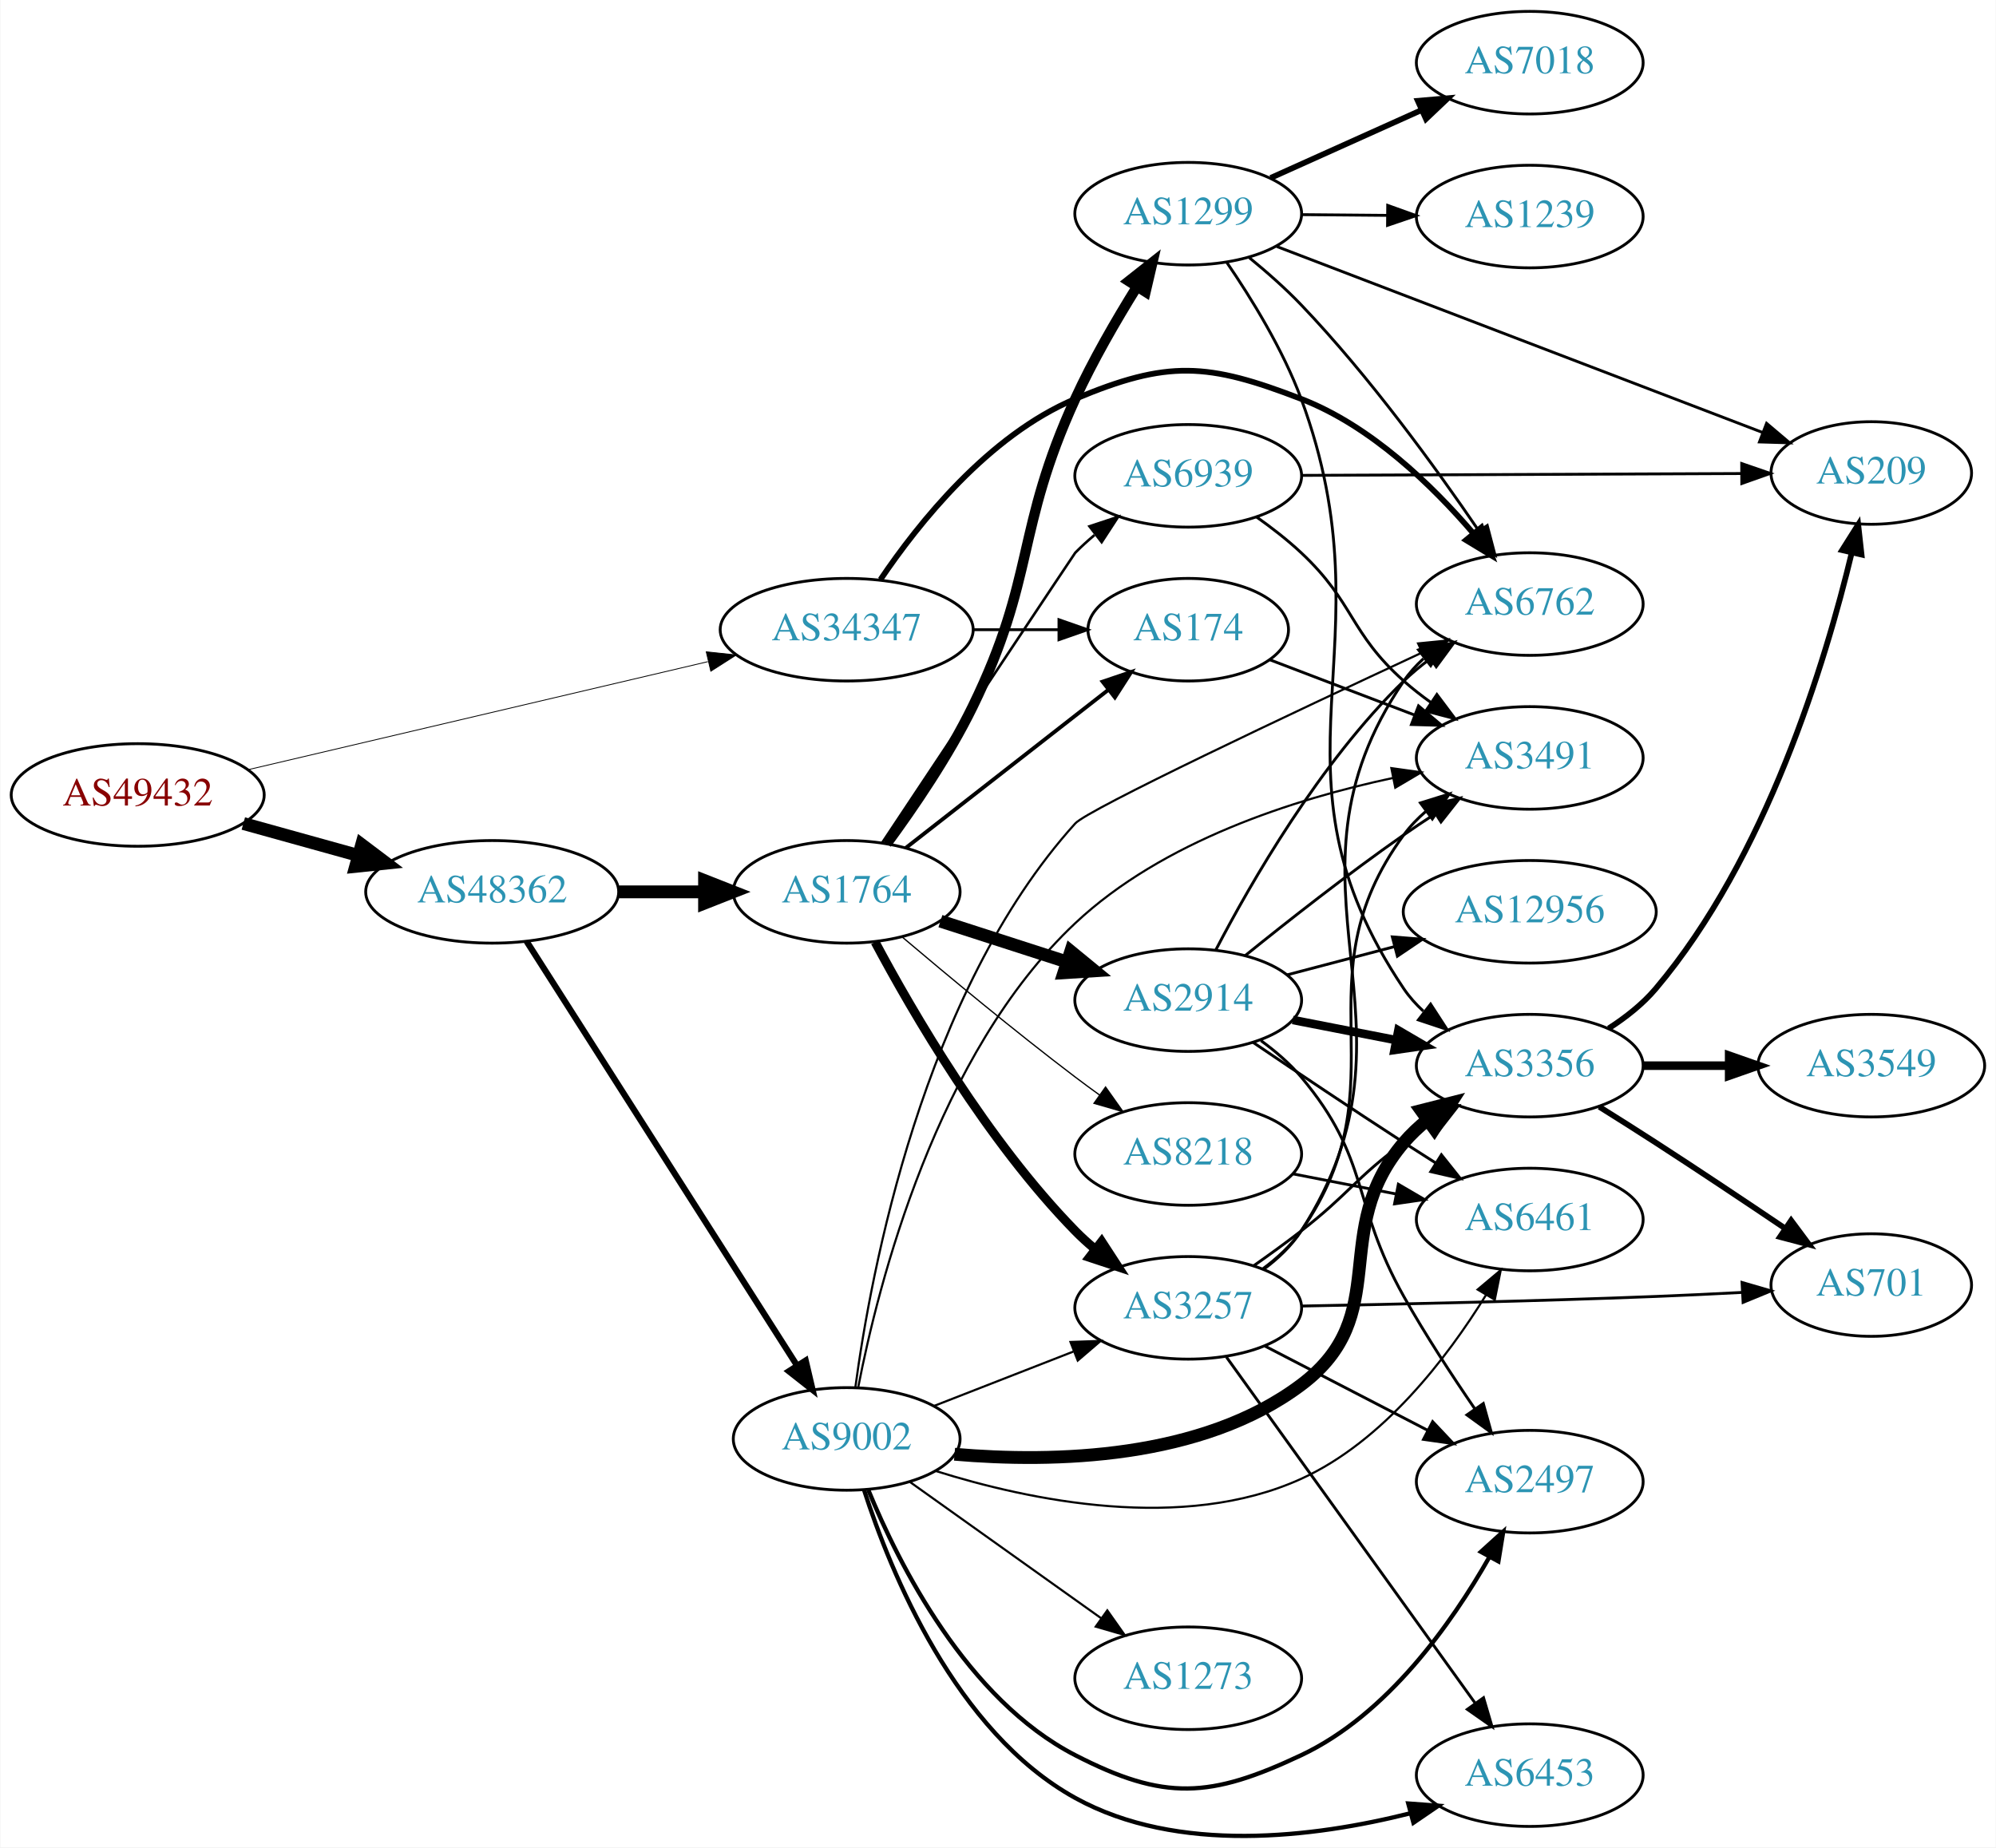
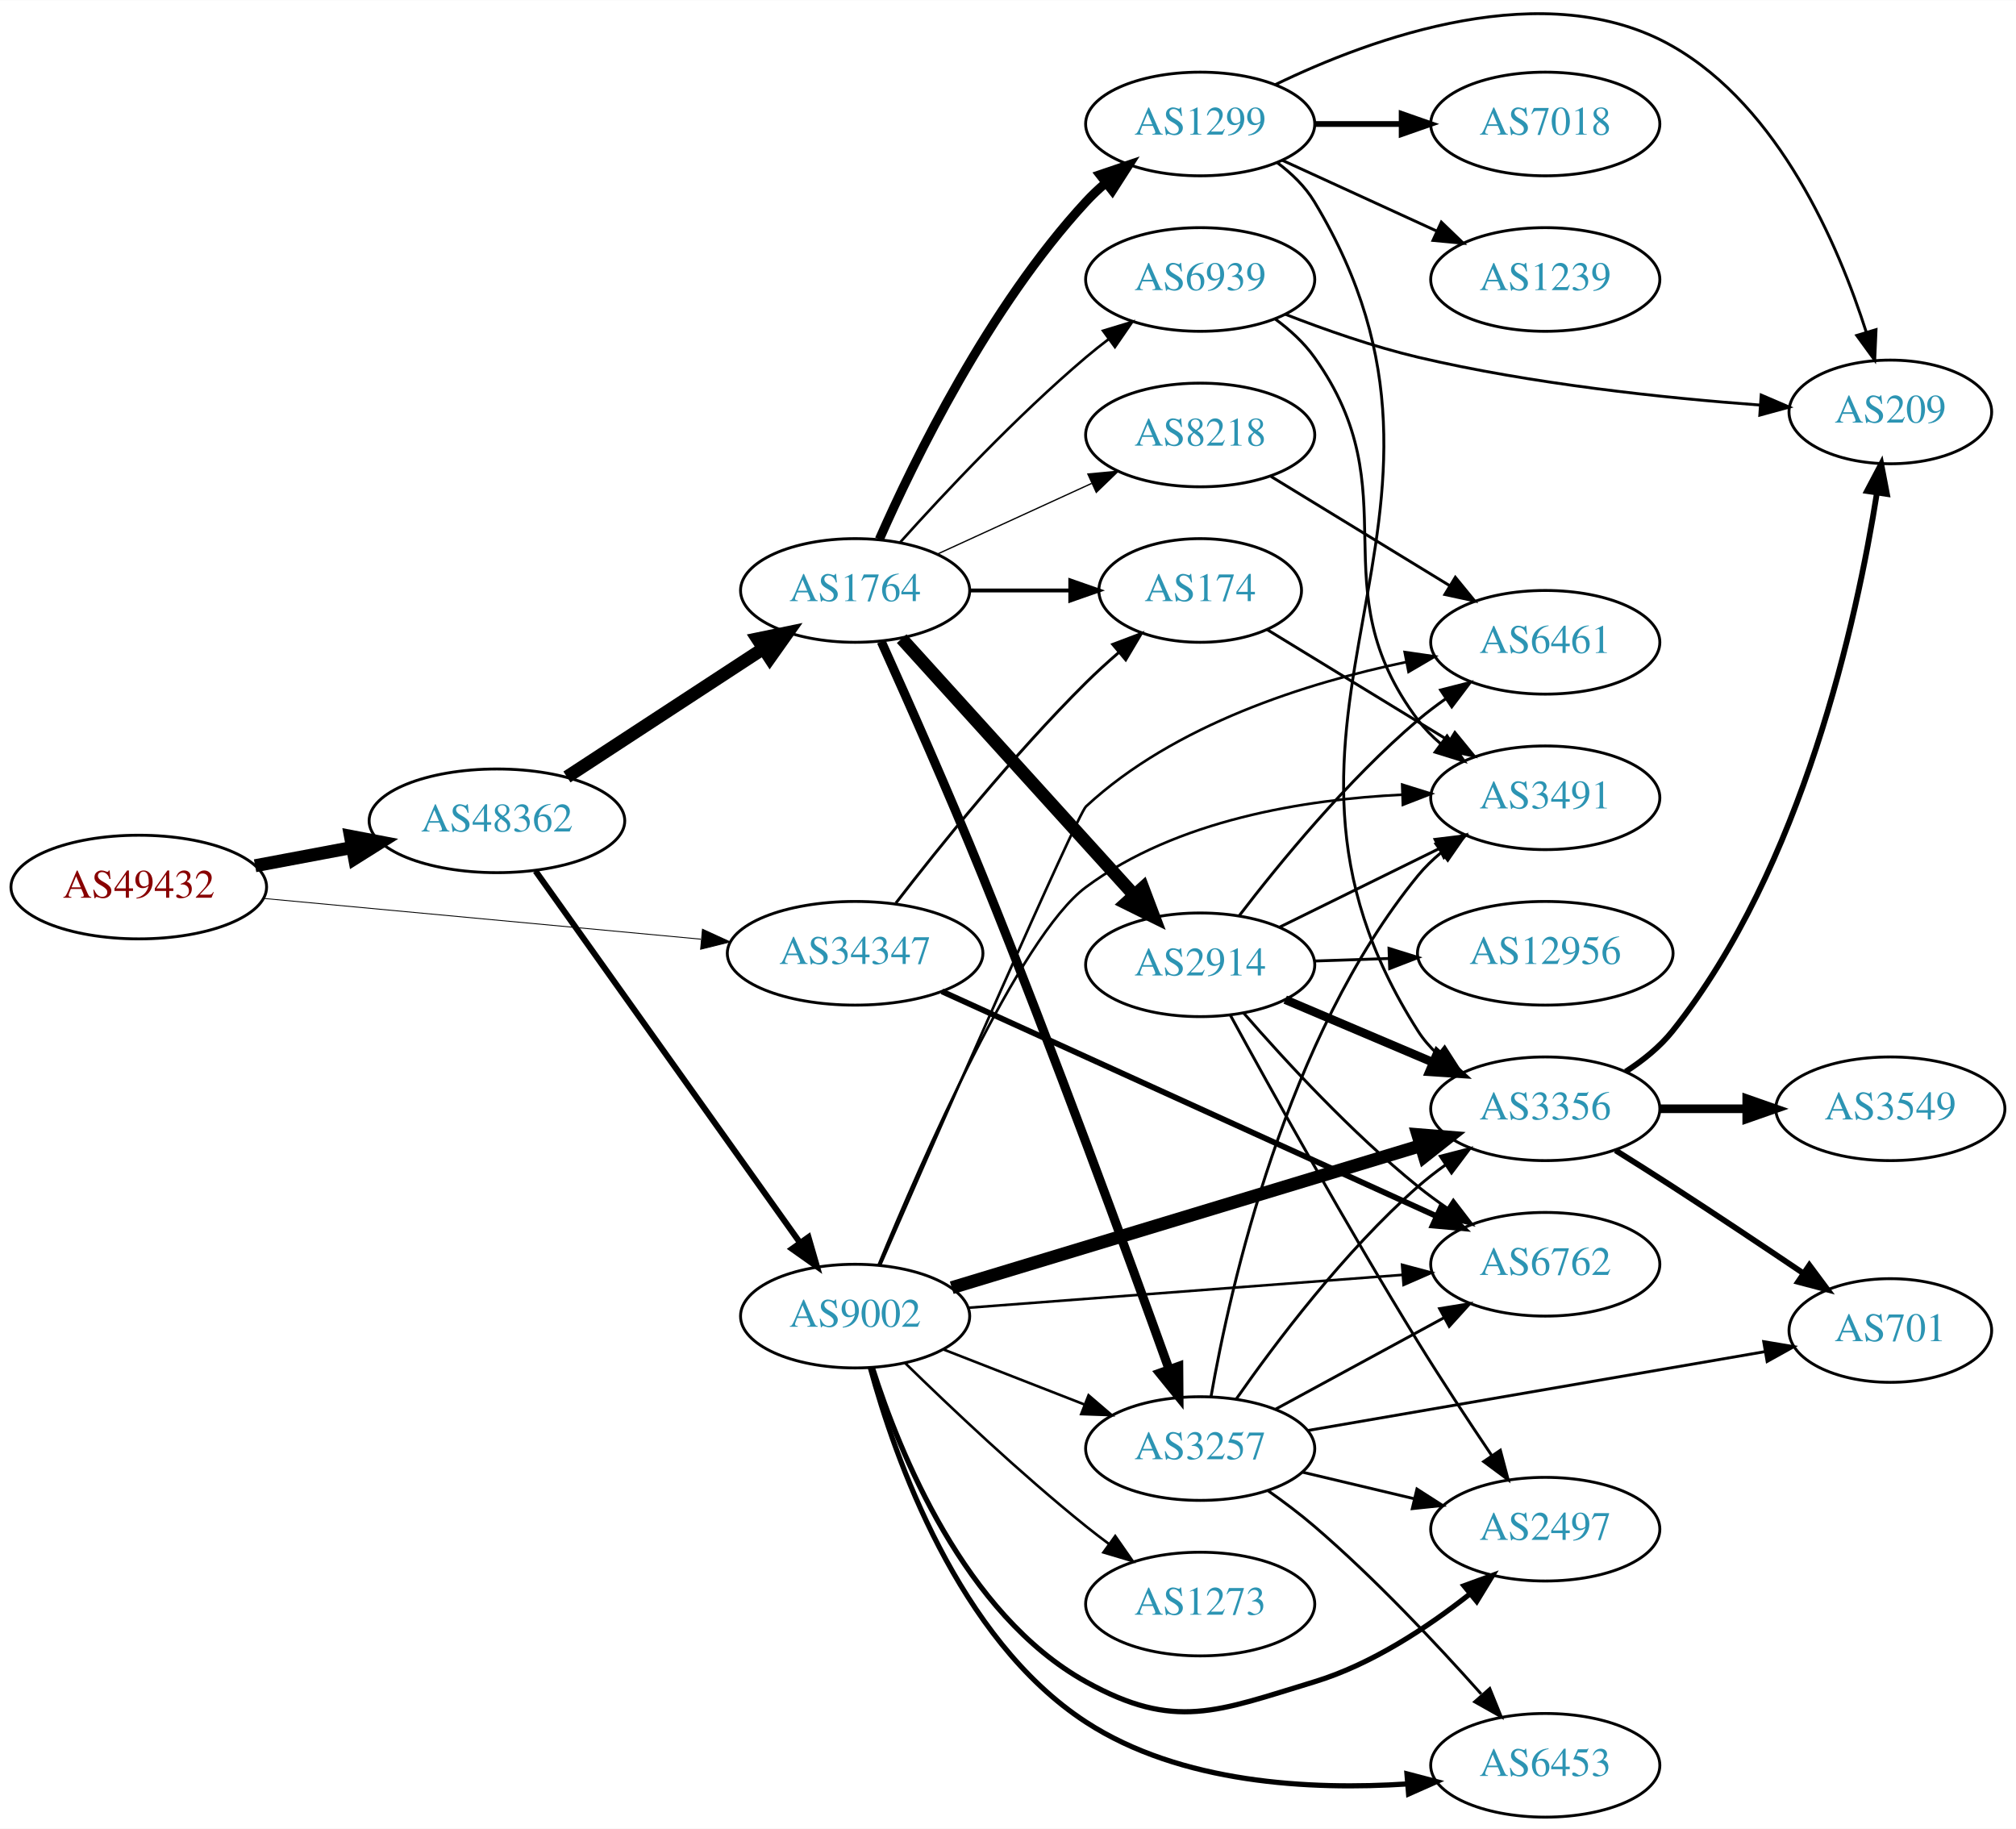
- <svg xmlns="http://www.w3.org/2000/svg" xmlns:xlink="http://www.w3.org/1999/xlink" width="700pt" height="648pt" viewBox="0.00 0.00 700.15 648.37">
-   <g id="graph0" class="graph" transform="scale(1 1) rotate(0) translate(4 644.367)">
-     <polygon fill="white" stroke="none" points="-4,4 -4,-644.367 696.155,-644.367 696.155,4 -4,4" />
+ <svg xmlns="http://www.w3.org/2000/svg" xmlns:xlink="http://www.w3.org/1999/xlink" width="700pt" height="635pt" viewBox="0.00 0.00 700.15 634.97">
+   <g id="graph0" class="graph" transform="scale(1 1) rotate(0) translate(4 630.974)">
+     <polygon fill="white" stroke="none" points="-4,4 -4,-630.974 696.155,-630.974 696.155,4 -4,4" />
    <g id="node1" class="node">
      <g id="a_node1">
        <a xlink:href="/asn/49432" xlink:title="AS49432 ~ schallert.com e.U. [AT]">
-           <ellipse fill="#ffffff" stroke="black" cx="44.196" cy="-365.367" rx="44.393" ry="18" />
-           <text text-anchor="middle" x="44.196" y="-361.667" font-family="Times,serif" font-size="14.00" fill="#880000">AS49432</text>
+           <ellipse fill="#ffffff" stroke="black" cx="44.196" cy="-323" rx="44.393" ry="18" />
+           <text text-anchor="middle" x="44.196" y="-319.3" font-family="Times,serif" font-size="14.00" fill="#880000">AS49432</text>
        </a>
      </g>
    </g>
    <g id="node2" class="node">
      <g id="a_node2">
        <a xlink:href="/asn/34347" xlink:title="AS34347 ~ HALLAG Kommunal GmbH [AT]">
-           <ellipse fill="#ffffff" stroke="black" cx="292.98" cy="-423.367" rx="44.393" ry="18" />
-           <text text-anchor="middle" x="292.98" y="-419.667" font-family="Times,serif" font-size="14.00" fill="#2c94b3">AS34347</text>
+           <ellipse fill="#ffffff" stroke="black" cx="292.98" cy="-300" rx="44.393" ry="18" />
+           <text text-anchor="middle" x="292.98" y="-296.3" font-family="Times,serif" font-size="14.00" fill="#2c94b3">AS34347</text>
        </a>
      </g>
    </g>
    <g id="edge1" class="edge">
-       <path fill="none" stroke="black" stroke-width="0.293" d="M82.946,-374.239C126.219,-384.409 197.22,-401.096 244.282,-412.157" />
-       <polygon fill="black" stroke="black" stroke-width="0.293" points="243.699,-415.615 254.235,-414.496 245.301,-408.801 243.699,-415.615" />
+       <path fill="none" stroke="black" stroke-width="0.307" d="M87.339,-319.072C129.358,-315.156 194.005,-309.131 239.368,-304.903" />
+       <polygon fill="black" stroke="black" stroke-width="0.307" points="239.966,-308.363 249.598,-303.95 239.316,-301.393 239.966,-308.363" />
    </g>
    <g id="node3" class="node">
      <g id="a_node3">
        <a xlink:href="/asn/48362" xlink:title="AS48362 ~ Stadtwerke Feldkirch [AT]">
-           <ellipse fill="#ffffff" stroke="black" cx="168.588" cy="-331.367" rx="44.393" ry="18" />
-           <text text-anchor="middle" x="168.588" y="-327.667" font-family="Times,serif" font-size="14.00" fill="#2c94b3">AS48362</text>
+           <ellipse fill="#ffffff" stroke="black" cx="168.588" cy="-346" rx="44.393" ry="18" />
+           <text text-anchor="middle" x="168.588" y="-342.3" font-family="Times,serif" font-size="14.00" fill="#2c94b3">AS48362</text>
        </a>
      </g>
    </g>
    <g id="edge2" class="edge">
-       <path fill="none" stroke="black" stroke-width="4.5" d="M81.256,-355.35C93.842,-351.853 108.146,-347.88 121.44,-344.187" />
-       <polygon fill="black" stroke="black" stroke-width="4.5" points="122.782,-347.901 131.363,-341.43 120.674,-340.313 122.782,-347.901" />
+       <path fill="none" stroke="black" stroke-width="4.5" d="M84.595,-330.404C95.296,-332.415 107.019,-334.618 118.196,-336.718" />
+       <polygon fill="black" stroke="black" stroke-width="4.5" points="117.707,-340.633 128.263,-338.61 119.162,-332.893 117.707,-340.633" />
    </g>
    <g id="node4" class="node">
      <g id="a_node4">
        <a xlink:href="/asn/6762" xlink:title="AS6762 ~ TELECOM ITALIA SPARKLE S.p.A. [IT]">
-           <ellipse fill="#ffffff" stroke="black" cx="532.666" cy="-432.367" rx="39.794" ry="18" />
-           <text text-anchor="middle" x="532.666" y="-428.667" font-family="Times,serif" font-size="14.00" fill="#2c94b3">AS6762</text>
+           <ellipse fill="#ffffff" stroke="black" cx="532.666" cy="-192" rx="39.794" ry="18" />
+           <text text-anchor="middle" x="532.666" y="-188.3" font-family="Times,serif" font-size="14.00" fill="#2c94b3">AS6762</text>
        </a>
      </g>
    </g>
    <g id="edge3" class="edge">
-       <path fill="none" stroke="black" stroke-width="2" d="M304.825,-440.957C318.132,-460.672 342.722,-491.551 373.176,-504.367 405.659,-518.036 419.599,-517.075 452.469,-504.367 476.896,-494.923 498.431,-474.055 512.855,-457.204" />
-       <polygon fill="black" stroke="black" stroke-width="2" points="515.69,-459.266 519.345,-449.322 510.287,-454.817 515.69,-459.266" />
+       <path fill="none" stroke="black" stroke-width="2" d="M323.125,-286.757C366.383,-267.101 447.547,-230.222 494.853,-208.727" />
+       <polygon fill="black" stroke="black" stroke-width="2" points="496.468,-211.838 504.124,-204.514 493.572,-205.465 496.468,-211.838" />
    </g>
    <g id="node5" class="node">
      <g id="a_node5">
        <a xlink:href="/asn/174" xlink:title="AS174 ~ Cogent Communications [US]">
-           <ellipse fill="#ffffff" stroke="black" cx="412.823" cy="-423.367" rx="35.194" ry="18" />
-           <text text-anchor="middle" x="412.823" y="-419.667" font-family="Times,serif" font-size="14.00" fill="#2c94b3">AS174</text>
+           <ellipse fill="#ffffff" stroke="black" cx="412.823" cy="-426" rx="35.194" ry="18" />
+           <text text-anchor="middle" x="412.823" y="-422.3" font-family="Times,serif" font-size="14.00" fill="#2c94b3">AS174</text>
        </a>
      </g>
    </g>
    <g id="edge4" class="edge">
-       <path fill="none" stroke="black" d="M337.191,-423.367C347.04,-423.367 357.519,-423.367 367.416,-423.367" />
-       <polygon fill="black" stroke="black" points="367.468,-426.867 377.468,-423.367 367.468,-419.867 367.468,-426.867" />
+       <path fill="none" stroke="black" d="M307.136,-317.437C322.19,-336.939 348.022,-369.059 373.176,-394 376.702,-397.496 380.574,-401.022 384.463,-404.39" />
+       <polygon fill="black" stroke="black" points="382.455,-407.274 392.364,-411.025 386.956,-401.914 382.455,-407.274" />
    </g>
    <g id="node6" class="node">
      <g id="a_node6">
-         <a xlink:href="/asn/9002" xlink:title="AS9002 ~ RETN Limited [EU]">
-           <ellipse fill="#ffffff" stroke="black" cx="292.98" cy="-139.367" rx="39.794" ry="18" />
-           <text text-anchor="middle" x="292.98" y="-135.667" font-family="Times,serif" font-size="14.00" fill="#2c94b3">AS9002</text>
+         <a xlink:href="/asn/1764" xlink:title="AS1764 ~ NEXTLAYER-AS [AT]">
+           <ellipse fill="#ffffff" stroke="black" cx="292.98" cy="-426" rx="39.794" ry="18" />
+           <text text-anchor="middle" x="292.98" y="-422.3" font-family="Times,serif" font-size="14.00" fill="#2c94b3">AS1764</text>
        </a>
      </g>
    </g>
    <g id="edge5" class="edge">
-       <path fill="none" stroke="black" stroke-width="2.177" d="M180.666,-313.99C202.284,-280.077 250.191,-204.924 275.529,-165.175" />
-       <polygon fill="black" stroke="black" stroke-width="2.177" points="278.592,-166.881 281.016,-156.567 272.69,-163.118 278.592,-166.881" />
+       <path fill="none" stroke="black" stroke-width="4.5" d="M192.897,-361.236C212.196,-373.85 239.782,-391.882 260.949,-405.717" />
+       <polygon fill="black" stroke="black" stroke-width="4.5" points="259.059,-409.186 269.584,-411.361 263.368,-402.594 259.059,-409.186" />
    </g>
    <g id="node7" class="node">
      <g id="a_node7">
-         <a xlink:href="/asn/1764" xlink:title="AS1764 ~ NEXTLAYER-AS [AT]">
-           <ellipse fill="#ffffff" stroke="black" cx="292.98" cy="-331.367" rx="39.794" ry="18" />
-           <text text-anchor="middle" x="292.98" y="-327.667" font-family="Times,serif" font-size="14.00" fill="#2c94b3">AS1764</text>
+         <a xlink:href="/asn/9002" xlink:title="AS9002 ~ RETN Limited [EU]">
+           <ellipse fill="#ffffff" stroke="black" cx="292.98" cy="-174" rx="39.794" ry="18" />
+           <text text-anchor="middle" x="292.98" y="-170.3" font-family="Times,serif" font-size="14.00" fill="#2c94b3">AS9002</text>
        </a>
      </g>
    </g>
    <g id="edge6" class="edge">
-       <path fill="none" stroke="black" stroke-width="4.5" d="M213.084,-331.367C222.773,-331.367 233.11,-331.367 243.002,-331.367" />
-       <polygon fill="black" stroke="black" stroke-width="4.5" points="243.105,-335.305 253.105,-331.367 243.105,-327.43 243.105,-335.305" />
+       <path fill="none" stroke="black" stroke-width="2.1" d="M181.997,-328.561C203.679,-298.092 248.546,-235.039 273.76,-199.606" />
+       <polygon fill="black" stroke="black" stroke-width="2.1" points="276.774,-201.406 279.72,-191.229 271.071,-197.348 276.774,-201.406" />
+     </g>
+     <g id="node17" class="node">
+       <g id="a_node17">
+         <a xlink:href="/asn/3491" xlink:title="AS3491 ~ PCCW Global, Inc. [US]">
+           <ellipse fill="#ffffff" stroke="black" cx="532.666" cy="-354" rx="39.794" ry="18" />
+           <text text-anchor="middle" x="532.666" y="-350.3" font-family="Times,serif" font-size="14.00" fill="#2c94b3">AS3491</text>
+         </a>
+       </g>
+     </g>
+     <g id="edge36" class="edge">
+       <path fill="none" stroke="black" d="M435.988,-412.457C453.876,-401.528 479.289,-386.001 499.429,-373.696" />
+       <polygon fill="black" stroke="black" points="501.274,-376.671 507.982,-368.47 497.624,-370.697 501.274,-376.671" />
+     </g>
+     <g id="edge10" class="edge">
+       <path fill="none" stroke="black" stroke-width="1.35" d="M332.893,-426C343.98,-426 356.139,-426 367.522,-426" />
+       <polygon fill="black" stroke="black" stroke-width="1.35" points="367.703,-429.5 377.703,-426 367.703,-422.5 367.703,-429.5" />
+     </g>
+     <g id="node8" class="node">
+       <g id="a_node8">
+         <a xlink:href="/asn/1299" xlink:title="AS1299 ~ Telia Carrier [EU]">
+           <ellipse fill="#ffffff" stroke="black" cx="412.823" cy="-588" rx="39.794" ry="18" />
+           <text text-anchor="middle" x="412.823" y="-584.3" font-family="Times,serif" font-size="14.00" fill="#2c94b3">AS1299</text>
+         </a>
+       </g>
+     </g>
+     <g id="edge7" class="edge">
+       <path fill="none" stroke="black" stroke-width="3.15" d="M301.396,-443.761C313.464,-471.183 339.436,-524.473 373.176,-561 375.207,-563.198 377.446,-565.319 379.792,-567.34" />
+       <polygon fill="black" stroke="black" stroke-width="3.15" points="378.004,-570.386 388.036,-573.794 382.319,-564.874 378.004,-570.386" />
+     </g>
+     <g id="node9" class="node">
+       <g id="a_node9">
+         <a xlink:href="/asn/3257" xlink:title="AS3257 ~ GTT [DE]">
+           <ellipse fill="#ffffff" stroke="black" cx="412.823" cy="-128" rx="39.794" ry="18" />
+           <text text-anchor="middle" x="412.823" y="-124.3" font-family="Times,serif" font-size="14.00" fill="#2c94b3">AS3257</text>
+         </a>
+       </g>
+     </g>
+     <g id="edge8" class="edge">
+       <path fill="none" stroke="black" stroke-width="3.15" d="M302.068,-408.235C310.968,-388.513 325.552,-355.675 337.176,-327 361.8,-266.258 388.191,-194.003 402.042,-155.455" />
+       <polygon fill="black" stroke="black" stroke-width="3.15" points="405.365,-156.555 405.444,-145.96 398.776,-154.193 405.365,-156.555" />
+     </g>
+     <g id="node10" class="node">
+       <g id="a_node10">
+         <a xlink:href="/asn/2914" xlink:title="AS2914 ~ NTT America, Inc. [US]">
+           <ellipse fill="#ffffff" stroke="black" cx="412.823" cy="-296" rx="39.794" ry="18" />
+           <text text-anchor="middle" x="412.823" y="-292.3" font-family="Times,serif" font-size="14.00" fill="#2c94b3">AS2914</text>
+         </a>
+       </g>
+     </g>
+     <g id="edge9" class="edge">
+       <path fill="none" stroke="black" stroke-width="4.5" d="M309.145,-409.271C329.651,-386.649 366.356,-346.158 389.874,-320.214" />
+       <polygon fill="black" stroke="black" stroke-width="4.5" points="392.918,-322.718 396.717,-312.665 387.083,-317.429 392.918,-322.718" />
+     </g>
+     <g id="node11" class="node">
+       <g id="a_node11">
+         <a xlink:href="/asn/6939" xlink:title="AS6939 ~ Hurricane Electric LLC [US]">
+           <ellipse fill="#ffffff" stroke="black" cx="412.823" cy="-534" rx="39.794" ry="18" />
+           <text text-anchor="middle" x="412.823" y="-530.3" font-family="Times,serif" font-size="14.00" fill="#2c94b3">AS6939</text>
+         </a>
+       </g>
+     </g>
+     <g id="edge11" class="edge">
+       <path fill="none" stroke="black" stroke-width="0.9" d="M308.626,-442.725C323.927,-459.765 349.025,-486.523 373.176,-507 375.674,-509.117 378.334,-511.232 381.045,-513.293" />
+       <polygon fill="black" stroke="black" stroke-width="0.9" points="379.082,-516.194 389.222,-519.266 383.212,-510.541 379.082,-516.194" />
    </g>
    <g id="node12" class="node">
      <g id="a_node12">
-         <a xlink:href="/asn/3491" xlink:title="AS3491 ~ PCCW Global, Inc. [US]">
-           <ellipse fill="#ffffff" stroke="black" cx="532.666" cy="-378.367" rx="39.794" ry="18" />
-           <text text-anchor="middle" x="532.666" y="-374.667" font-family="Times,serif" font-size="14.00" fill="#2c94b3">AS3491</text>
-         </a>
-       </g>
-     </g>
-     <g id="edge41" class="edge">
-       <path fill="none" stroke="black" d="M441.452,-412.816C456.579,-407.04 475.582,-399.783 492.241,-393.422" />
-       <polygon fill="black" stroke="black" points="493.639,-396.635 501.732,-389.797 491.142,-390.095 493.639,-396.635" />
-     </g>
-     <g id="edge8" class="edge">
-       <path fill="none" stroke="black" stroke-width="0.75" d="M296.002,-157.346C301.403,-197.605 319.609,-296.107 373.176,-355.367 377.641,-360.306 449.348,-394.146 494.763,-415.289" />
-       <polygon fill="black" stroke="black" stroke-width="0.75" points="493.478,-418.551 504.022,-419.593 496.429,-412.203 493.478,-418.551" />
-     </g>
-     <g id="node8" class="node">
-       <g id="a_node8">
-         <a xlink:href="/asn/2497" xlink:title="AS2497 ~ Internet Initiative Japan Inc. [JP]">
-           <ellipse fill="#ffffff" stroke="black" cx="532.666" cy="-124.367" rx="39.794" ry="18" />
-           <text text-anchor="middle" x="532.666" y="-120.667" font-family="Times,serif" font-size="14.00" fill="#2c94b3">AS2497</text>
-         </a>
-       </g>
-     </g>
-     <g id="edge7" class="edge">
-       <path fill="none" stroke="black" stroke-width="1.5" d="M300.581,-121.419C311.266,-95.349 335.083,-47.984 373.176,-28.367 404.508,-12.233 420.592,-13.34 452.469,-28.367 482.701,-42.618 505.313,-74.698 518.476,-97.857" />
-       <polygon fill="black" stroke="black" stroke-width="1.5" points="515.518,-99.743 523.374,-106.852 521.666,-96.395 515.518,-99.743" />
-     </g>
-     <g id="node9" class="node">
-       <g id="a_node9">
-         <a xlink:href="/asn/6453" xlink:title="AS6453 ~ TATA COMMUNICATIONS (AMERICA) INC [US]">
-           <ellipse fill="#ffffff" stroke="black" cx="532.666" cy="-21.367" rx="39.794" ry="18" />
-           <text text-anchor="middle" x="532.666" y="-17.667" font-family="Times,serif" font-size="14.00" fill="#2c94b3">AS6453</text>
-         </a>
-       </g>
-     </g>
-     <g id="edge9" class="edge">
-       <path fill="none" stroke="black" stroke-width="1.5" d="M299.071,-121.47C308.367,-92.593 331.114,-36.61 373.176,-13.367 409.125,6.498 456.951,0.514 490.631,-7.95" />
-       <polygon fill="black" stroke="black" stroke-width="1.5" points="490.035,-11.414 500.6,-10.631 491.852,-4.654 490.035,-11.414" />
-     </g>
-     <g id="node10" class="node">
-       <g id="a_node10">
-         <a xlink:href="/asn/6461" xlink:title="AS6461 ~ Zayo Bandwidth [US]">
-           <ellipse fill="#ffffff" stroke="black" cx="532.666" cy="-216.367" rx="39.794" ry="18" />
-           <text text-anchor="middle" x="532.666" y="-212.667" font-family="Times,serif" font-size="14.00" fill="#2c94b3">AS6461</text>
-         </a>
-       </g>
-     </g>
-     <g id="edge10" class="edge">
-       <path fill="none" stroke="black" stroke-width="0.75" d="M324.098,-128.157C357.141,-117.754 410.99,-106.478 452.469,-125.367 481.322,-138.506 503.744,-167.924 517.252,-189.776" />
-       <polygon fill="black" stroke="black" stroke-width="0.75" points="514.377,-191.791 522.488,-198.608 520.399,-188.221 514.377,-191.791" />
-     </g>
-     <g id="node11" class="node">
-       <g id="a_node11">
-         <a xlink:href="/asn/3356" xlink:title="AS3356 ~ Level 3 Parent, LLC [US]">
-           <ellipse fill="#ffffff" stroke="black" cx="532.666" cy="-270.367" rx="39.794" ry="18" />
-           <text text-anchor="middle" x="532.666" y="-266.667" font-family="Times,serif" font-size="14.00" fill="#2c94b3">AS3356</text>
-         </a>
-       </g>
-     </g>
-     <g id="edge11" class="edge">
-       <path fill="none" stroke="black" stroke-width="4.5" d="M330.821,-133.991C365.634,-130.989 417.584,-132.135 452.469,-158.367 485.26,-183.024 461.84,-212.158 488.469,-243.367 490.909,-246.226 493.729,-248.88 496.736,-251.318" />
-       <polygon fill="black" stroke="black" stroke-width="4.5" points="494.582,-254.619 505,-257.261 499.18,-248.226 494.582,-254.619" />
+         <a xlink:href="/asn/8218" xlink:title="AS8218 ~ legacy Neotelecoms [FR]">
+           <ellipse fill="#ffffff" stroke="black" cx="412.823" cy="-480" rx="39.794" ry="18" />
+           <text text-anchor="middle" x="412.823" y="-476.3" font-family="Times,serif" font-size="14.00" fill="#2c94b3">AS8218</text>
+         </a>
+       </g>
    </g>
    <g id="edge12" class="edge">
-       <path fill="none" stroke="black" stroke-width="0.75" d="M297.027,-157.496C304.003,-193.514 324.447,-274.552 373.176,-320.367 403.874,-349.229 450.095,-363.967 484.712,-371.342" />
-       <polygon fill="black" stroke="black" stroke-width="0.75" points="484.106,-374.79 494.598,-373.317 485.478,-367.925 484.106,-374.79" />
+       <path fill="none" stroke="black" stroke-width="0.45" d="M321.609,-438.661C337.566,-445.973 357.837,-455.261 375.119,-463.181" />
+       <polygon fill="black" stroke="black" stroke-width="0.45" points="373.818,-466.435 384.367,-467.419 376.734,-460.071 373.818,-466.435" />
+     </g>
+     <g id="edge17" class="edge">
+       <path fill="none" stroke="black" stroke-width="0.9" d="M332.169,-176.892C373.196,-179.999 438.506,-184.945 483.144,-188.325" />
+       <polygon fill="black" stroke="black" stroke-width="0.9" points="482.942,-191.82 493.178,-189.085 483.471,-184.84 482.942,-191.82" />
+     </g>
+     <g id="edge18" class="edge">
+       <path fill="none" stroke="black" stroke-width="0.9" d="M323.717,-162.392C338.511,-156.618 356.588,-149.561 372.51,-143.346" />
+       <polygon fill="black" stroke="black" stroke-width="0.9" points="374.053,-146.501 382.096,-139.604 371.508,-139.98 374.053,-146.501" />
    </g>
    <g id="node13" class="node">
      <g id="a_node13">
-         <a xlink:href="/asn/3257" xlink:title="AS3257 ~ GTT [DE]">
-           <ellipse fill="#ffffff" stroke="black" cx="412.823" cy="-185.367" rx="39.794" ry="18" />
-           <text text-anchor="middle" x="412.823" y="-181.667" font-family="Times,serif" font-size="14.00" fill="#2c94b3">AS3257</text>
+         <a xlink:href="/asn/6453" xlink:title="AS6453 ~ TATA COMMUNICATIONS (AMERICA) INC [US]">
+           <ellipse fill="#ffffff" stroke="black" cx="532.666" cy="-18" rx="39.794" ry="18" />
+           <text text-anchor="middle" x="532.666" y="-14.3" font-family="Times,serif" font-size="14.00" fill="#2c94b3">AS6453</text>
        </a>
      </g>
    </g>
    <g id="edge13" class="edge">
-       <path fill="none" stroke="black" stroke-width="0.75" d="M323.717,-150.975C338.511,-156.749 356.588,-163.806 372.51,-170.021" />
-       <polygon fill="black" stroke="black" stroke-width="0.75" points="371.508,-173.387 382.096,-173.763 374.053,-166.866 371.508,-173.387" />
+       <path fill="none" stroke="black" stroke-width="1.8" d="M298.274,-156.027C306.726,-124.998 328.695,-61.934 373.176,-33 406.036,-11.626 451.132,-9.331 484.82,-11.536" />
+       <polygon fill="black" stroke="black" stroke-width="1.8" points="484.633,-15.032 494.882,-12.348 485.196,-8.055 484.633,-15.032" />
    </g>
    <g id="node14" class="node">
      <g id="a_node14">
-         <a xlink:href="/asn/1273" xlink:title="AS1273 ~ Vodafone Group PLC [EU]">
-           <ellipse fill="#ffffff" stroke="black" cx="412.823" cy="-55.367" rx="39.794" ry="18" />
-           <text text-anchor="middle" x="412.823" y="-51.667" font-family="Times,serif" font-size="14.00" fill="#2c94b3">AS1273</text>
+         <a xlink:href="/asn/3356" xlink:title="AS3356 ~ Level 3 Parent, LLC [US]">
+           <ellipse fill="#ffffff" stroke="black" cx="532.666" cy="-246" rx="39.794" ry="18" />
+           <text text-anchor="middle" x="532.666" y="-242.3" font-family="Times,serif" font-size="14.00" fill="#2c94b3">AS3356</text>
        </a>
      </g>
    </g>
    <g id="edge14" class="edge">
-       <path fill="none" stroke="black" stroke-width="0.75" d="M315.048,-124.349C333.784,-110.994 361.375,-91.327 382.308,-76.406" />
-       <polygon fill="black" stroke="black" stroke-width="0.75" points="384.429,-79.192 390.54,-70.538 380.366,-73.492 384.429,-79.192" />
-     </g>
-     <g id="edge17" class="edge">
-       <path fill="none" stroke="black" stroke-width="1.35" d="M313.705,-346.766C333.14,-361.939 362.988,-385.242 384.661,-402.161" />
-       <polygon fill="black" stroke="black" stroke-width="1.35" points="382.78,-405.133 392.816,-408.528 387.087,-399.615 382.78,-405.133" />
-     </g>
-     <g id="edge18" class="edge">
-       <path fill="none" stroke="black" stroke-width="3.15" d="M302.956,-313.754C316.071,-289.147 342.296,-243.954 373.176,-212.367 375.268,-210.227 377.551,-208.148 379.928,-206.155" />
-       <polygon fill="black" stroke="black" stroke-width="3.15" points="382.446,-208.633 388.226,-199.754 378.17,-203.09 382.446,-208.633" />
+       <path fill="none" stroke="black" stroke-width="4.5" d="M326.531,-183.86C368.818,-196.67 442.728,-219.059 489.333,-233.177" />
+       <polygon fill="black" stroke="black" stroke-width="4.5" points="488.415,-237.013 499.127,-236.143 490.698,-229.476 488.415,-237.013" />
    </g>
    <g id="node15" class="node">
      <g id="a_node15">
-         <a xlink:href="/asn/2914" xlink:title="AS2914 ~ NTT America, Inc. [US]">
-           <ellipse fill="#ffffff" stroke="black" cx="412.823" cy="-293.367" rx="39.794" ry="18" />
-           <text text-anchor="middle" x="412.823" y="-289.667" font-family="Times,serif" font-size="14.00" fill="#2c94b3">AS2914</text>
+         <a xlink:href="/asn/2497" xlink:title="AS2497 ~ Internet Initiative Japan Inc. [JP]">
+           <ellipse fill="#ffffff" stroke="black" cx="532.666" cy="-100" rx="39.794" ry="18" />
+           <text text-anchor="middle" x="532.666" y="-96.3" font-family="Times,serif" font-size="14.00" fill="#2c94b3">AS2497</text>
        </a>
      </g>
    </g>
    <g id="edge15" class="edge">
-       <path fill="none" stroke="black" stroke-width="4.5" d="M325.87,-321.084C339.494,-316.69 355.58,-311.503 370.13,-306.812" />
-       <polygon fill="black" stroke="black" stroke-width="4.5" points="371.599,-310.475 379.908,-303.659 369.182,-302.98 371.599,-310.475" />
+       <path fill="none" stroke="black" stroke-width="1.8" d="M299.027,-155.966C308.258,-126.867 330.916,-70.451 373.176,-47 403.991,-29.901 418.749,-36.758 452.469,-47 472.319,-53.029 491.723,-65.867 506.357,-77.398" />
+       <polygon fill="black" stroke="black" stroke-width="1.8" points="504.434,-80.347 514.389,-83.974 508.869,-74.931 504.434,-80.347" />
    </g>
    <g id="node16" class="node">
      <g id="a_node16">
-         <a xlink:href="/asn/1299" xlink:title="AS1299 ~ Telia Carrier [EU]">
-           <ellipse fill="#ffffff" stroke="black" cx="412.823" cy="-569.367" rx="39.794" ry="18" />
-           <text text-anchor="middle" x="412.823" y="-565.667" font-family="Times,serif" font-size="14.00" fill="#2c94b3">AS1299</text>
+         <a xlink:href="/asn/6461" xlink:title="AS6461 ~ Zayo Bandwidth [US]">
+           <ellipse fill="#ffffff" stroke="black" cx="532.666" cy="-408" rx="39.794" ry="18" />
+           <text text-anchor="middle" x="532.666" y="-404.3" font-family="Times,serif" font-size="14.00" fill="#2c94b3">AS6461</text>
        </a>
      </g>
    </g>
    <g id="edge16" class="edge">
-       <path fill="none" stroke="black" stroke-width="3.6" d="M307.028,-348.27C316.369,-360.969 328.736,-379.077 337.176,-396.367 359.373,-441.835 352.127,-458.357 373.176,-504.367 379.296,-517.744 387.463,-531.863 394.711,-543.512" />
-       <polygon fill="black" stroke="black" stroke-width="3.6" points="391.955,-545.699 400.271,-552.263 397.863,-541.946 391.955,-545.699" />
-     </g>
-     <g id="node17" class="node">
-       <g id="a_node17">
-         <a xlink:href="/asn/8218" xlink:title="AS8218 ~ legacy Neotelecoms [FR]">
-           <ellipse fill="#ffffff" stroke="black" cx="412.823" cy="-239.367" rx="39.794" ry="18" />
-           <text text-anchor="middle" x="412.823" y="-235.667" font-family="Times,serif" font-size="14.00" fill="#2c94b3">AS8218</text>
-         </a>
-       </g>
+       <path fill="none" stroke="black" stroke-width="0.9" d="M301.64,-191.603C320.893,-235.784 370.006,-348.06 373.176,-351 403.913,-379.5 449.922,-393.955 484.462,-401.158" />
+       <polygon fill="black" stroke="black" stroke-width="0.9" points="483.844,-404.603 494.33,-403.085 485.186,-397.733 483.844,-404.603" />
    </g>
    <g id="edge19" class="edge">
-       <path fill="none" stroke="black" stroke-width="0.45" d="M312.533,-315.452C328.378,-302.029 351.913,-282.483 373.176,-266.367 375.934,-264.277 378.836,-262.14 381.757,-260.03" />
-       <polygon fill="black" stroke="black" stroke-width="0.45" points="383.82,-262.858 389.945,-254.213 379.766,-257.152 383.82,-262.858" />
+       <path fill="none" stroke="black" stroke-width="0.9" d="M301.078,-191.628C315.766,-227.247 350.051,-305.864 373.176,-323 404.717,-346.371 449.167,-353.451 482.969,-355.068" />
+       <polygon fill="black" stroke="black" stroke-width="0.9" points="482.98,-358.57 493.092,-355.407 483.215,-351.574 482.98,-358.57" />
    </g>
    <g id="node18" class="node">
      <g id="a_node18">
-         <a xlink:href="/asn/6939" xlink:title="AS6939 ~ Hurricane Electric LLC [US]">
-           <ellipse fill="#ffffff" stroke="black" cx="412.823" cy="-477.367" rx="39.794" ry="18" />
-           <text text-anchor="middle" x="412.823" y="-473.667" font-family="Times,serif" font-size="14.00" fill="#2c94b3">AS6939</text>
+         <a xlink:href="/asn/1273" xlink:title="AS1273 ~ Vodafone Group PLC [EU]">
+           <ellipse fill="#ffffff" stroke="black" cx="412.823" cy="-74" rx="39.794" ry="18" />
+           <text text-anchor="middle" x="412.823" y="-70.3" font-family="Times,serif" font-size="14.00" fill="#2c94b3">AS1273</text>
        </a>
      </g>
    </g>
    <g id="edge20" class="edge">
-       <path fill="none" stroke="black" stroke-width="0.9" d="M305.451,-348.624C327.334,-381.545 372.913,-450.097 373.176,-450.367 375.268,-452.507 377.551,-454.586 379.928,-456.579" />
-       <polygon fill="black" stroke="black" stroke-width="0.9" points="378.17,-459.644 388.226,-462.98 382.446,-454.101 378.17,-459.644" />
+       <path fill="none" stroke="black" stroke-width="0.9" d="M310.386,-157.654C326.008,-142.389 350.444,-119.28 373.176,-101 375.728,-98.948 378.425,-96.879 381.161,-94.847" />
+       <polygon fill="black" stroke="black" stroke-width="0.9" points="383.314,-97.609 389.375,-88.919 379.218,-91.933 383.314,-97.609" />
+     </g>
+     <g id="edge39" class="edge">
+       <path fill="none" stroke="black" d="M439.509,-574.626C444.546,-570.87 449.257,-566.327 452.469,-561 519.086,-450.536 419.049,-381.723 488.469,-273 490.326,-270.093 492.619,-267.445 495.173,-265.045" />
+       <polygon fill="black" stroke="black" points="497.722,-267.494 503.44,-258.575 493.408,-261.981 497.722,-267.494" />
    </g>
    <g id="node21" class="node">
      <g id="a_node21">
        <a xlink:href="/asn/209" xlink:title="AS209 ~ CenturyLink Communications, LLC [US]">
-           <ellipse fill="#ffffff" stroke="black" cx="652.508" cy="-478.367" rx="35.194" ry="18" />
-           <text text-anchor="middle" x="652.508" y="-474.667" font-family="Times,serif" font-size="14.00" fill="#2c94b3">AS209</text>
-         </a>
-       </g>
-     </g>
-     <g id="edge34" class="edge">
-       <path fill="none" stroke="black" stroke-width="2" d="M560.367,-283.442C566.364,-287.3 572.295,-291.963 576.862,-297.367 615.668,-343.285 636.484,-412.153 645.644,-450.34" />
-       <polygon fill="black" stroke="black" stroke-width="2" points="642.272,-451.291 647.924,-460.252 649.094,-449.722 642.272,-451.291" />
+           <ellipse fill="#ffffff" stroke="black" cx="652.508" cy="-488" rx="35.194" ry="18" />
+           <text text-anchor="middle" x="652.508" y="-484.3" font-family="Times,serif" font-size="14.00" fill="#2c94b3">AS209</text>
+         </a>
+       </g>
+     </g>
+     <g id="edge40" class="edge">
+       <path fill="none" stroke="black" d="M438.797,-601.609C472.408,-617.912 533.033,-640.078 576.862,-615 613.957,-593.775 634.43,-546.144 644.176,-515.626" />
+       <polygon fill="black" stroke="black" points="647.544,-516.579 647.078,-505.995 640.842,-514.56 647.544,-516.579" />
    </g>
    <g id="node23" class="node">
      <g id="a_node23">
-         <a xlink:href="/asn/701" xlink:title="AS701 ~ UUNET [US]">
-           <ellipse fill="#ffffff" stroke="black" cx="652.508" cy="-193.367" rx="35.194" ry="18" />
-           <text text-anchor="middle" x="652.508" y="-189.667" font-family="Times,serif" font-size="14.00" fill="#2c94b3">AS701</text>
-         </a>
-       </g>
-     </g>
-     <g id="edge32" class="edge">
-       <path fill="none" stroke="black" stroke-width="2" d="M557.065,-255.928C563.507,-251.902 570.477,-247.499 576.862,-243.367 591.9,-233.634 608.468,-222.571 622.167,-213.33" />
-       <polygon fill="black" stroke="black" stroke-width="2" points="624.387,-216.054 630.71,-207.553 620.466,-210.256 624.387,-216.054" />
+         <a xlink:href="/asn/7018" xlink:title="AS7018 ~ AT&amp;T Services, Inc. [US]">
+           <ellipse fill="#ffffff" stroke="black" cx="532.666" cy="-588" rx="39.794" ry="18" />
+           <text text-anchor="middle" x="532.666" y="-584.3" font-family="Times,serif" font-size="14.00" fill="#2c94b3">AS7018</text>
+         </a>
+       </g>
+     </g>
+     <g id="edge37" class="edge">
+       <path fill="none" stroke="black" stroke-width="2" d="M452.736,-588C462.289,-588 472.639,-588 482.601,-588" />
+       <polygon fill="black" stroke="black" stroke-width="2" points="482.794,-591.5 492.794,-588 482.794,-584.5 482.794,-591.5" />
    </g>
    <g id="node24" class="node">
      <g id="a_node24">
-         <a xlink:href="/asn/3549" xlink:title="AS3549 ~ Level 3 Parent, LLC [US]">
-           <ellipse fill="#ffffff" stroke="black" cx="652.508" cy="-270.367" rx="39.794" ry="18" />
-           <text text-anchor="middle" x="652.508" y="-266.667" font-family="Times,serif" font-size="14.00" fill="#2c94b3">AS3549</text>
-         </a>
-       </g>
+         <a xlink:href="/asn/1239" xlink:title="AS1239 ~ Sprint [US]">
+           <ellipse fill="#ffffff" stroke="black" cx="532.666" cy="-534" rx="39.794" ry="18" />
+           <text text-anchor="middle" x="532.666" y="-530.3" font-family="Times,serif" font-size="14.00" fill="#2c94b3">AS1239</text>
+         </a>
+       </g>
+     </g>
+     <g id="edge38" class="edge">
+       <path fill="none" stroke="black" d="M441.452,-575.339C457.409,-568.027 477.679,-558.739 494.962,-550.819" />
+       <polygon fill="black" stroke="black" points="496.577,-553.929 504.21,-546.581 493.661,-547.565 496.577,-553.929" />
+     </g>
+     <g id="edge25" class="edge">
+       <path fill="none" stroke="black" d="M439.103,-141.73C456.19,-151.009 478.953,-163.372 497.63,-173.515" />
+       <polygon fill="black" stroke="black" points="495.969,-176.596 506.427,-178.293 499.31,-170.445 495.969,-176.596" />
+     </g>
+     <g id="edge21" class="edge">
+       <path fill="none" stroke="black" d="M436.461,-113.309C441.864,-109.501 447.501,-105.265 452.469,-101 473.509,-82.94 495.087,-59.976 510.395,-42.783" />
+       <polygon fill="black" stroke="black" points="513.396,-44.672 517.377,-34.853 508.142,-40.046 513.396,-44.672" />
+     </g>
+     <g id="edge26" class="edge">
+       <path fill="none" stroke="black" d="M425.324,-145.178C438.884,-164.608 462.842,-196.467 488.469,-219 491.448,-221.619 494.708,-224.148 498.06,-226.54" />
+       <polygon fill="black" stroke="black" points="496.217,-229.518 506.474,-232.172 500.111,-223.701 496.217,-229.518" />
+     </g>
+     <g id="edge23" class="edge">
+       <path fill="none" stroke="black" d="M448.225,-119.826C460.339,-116.947 474.137,-113.669 486.976,-110.618" />
+       <polygon fill="black" stroke="black" points="488.097,-113.95 497.017,-108.233 486.479,-107.139 488.097,-113.95" />
+     </g>
+     <g id="edge22" class="edge">
+       <path fill="none" stroke="black" d="M416.607,-146.157C423.152,-183.663 442.568,-270.873 488.469,-327 490.849,-329.91 493.629,-332.597 496.611,-335.056" />
+       <polygon fill="black" stroke="black" points="494.69,-337.987 504.839,-341.028 498.802,-332.322 494.69,-337.987" />
+     </g>
+     <g id="node19" class="node">
+       <g id="a_node19">
+         <a xlink:href="/asn/701" xlink:title="AS701 ~ UUNET [US]">
+           <ellipse fill="#ffffff" stroke="black" cx="652.508" cy="-169" rx="35.194" ry="18" />
+           <text text-anchor="middle" x="652.508" y="-165.3" font-family="Times,serif" font-size="14.00" fill="#2c94b3">AS701</text>
+         </a>
+       </g>
+     </g>
+     <g id="edge24" class="edge">
+       <path fill="none" stroke="black" d="M450.181,-134.272C492.89,-141.639 563.644,-153.844 608.892,-161.649" />
+       <polygon fill="black" stroke="black" points="608.526,-165.137 618.976,-163.388 609.716,-158.239 608.526,-165.137" />
+     </g>
+     <g id="edge35" class="edge">
+       <path fill="none" stroke="black" d="M427.936,-279.228C442.227,-262.806 465.446,-237.609 488.469,-219 491.719,-216.373 495.241,-213.796 498.823,-211.34" />
+       <polygon fill="black" stroke="black" points="500.743,-214.267 507.194,-205.863 496.91,-208.41 500.743,-214.267" />
+     </g>
+     <g id="edge31" class="edge">
+       <path fill="none" stroke="black" stroke-width="3" d="M442.349,-283.896C457.724,-277.373 476.9,-269.237 493.538,-262.177" />
+       <polygon fill="black" stroke="black" stroke-width="3" points="495.155,-265.293 502.993,-258.165 492.421,-258.849 495.155,-265.293" />
+     </g>
+     <g id="edge34" class="edge">
+       <path fill="none" stroke="black" d="M423.349,-278.402C437.188,-253.043 463.889,-204.891 488.469,-165 496.569,-151.855 506.017,-137.534 514.008,-125.687" />
+       <polygon fill="black" stroke="black" points="517.068,-127.411 519.788,-117.171 511.276,-123.48 517.068,-127.411" />
    </g>
    <g id="edge33" class="edge">
-       <path fill="none" stroke="black" stroke-width="3" d="M572.578,-270.367C582.131,-270.367 592.481,-270.367 602.444,-270.367" />
-       <polygon fill="black" stroke="black" stroke-width="3" points="602.636,-273.867 612.636,-270.367 602.636,-266.867 602.636,-273.867" />
-     </g>
-     <g id="edge35" class="edge">
-       <path fill="none" stroke="black" d="M439.274,-198.887C444.323,-202.636 449.099,-207.139 452.469,-212.367 499.754,-285.702 439.324,-333.266 488.469,-405.367 490.412,-408.217 492.765,-410.825 495.359,-413.199" />
-       <polygon fill="black" stroke="black" points="493.635,-416.29 503.691,-419.626 497.911,-410.747 493.635,-416.29" />
-     </g>
-     <g id="edge40" class="edge">
-       <path fill="none" stroke="black" d="M439.684,-171.98C456.492,-163.28 478.607,-151.832 496.94,-142.342" />
-       <polygon fill="black" stroke="black" points="498.593,-145.428 505.865,-137.722 495.375,-139.211 498.593,-145.428" />
-     </g>
-     <g id="edge36" class="edge">
-       <path fill="none" stroke="black" d="M426.211,-168.126C447.042,-139.137 489.175,-80.501 513.404,-46.781" />
-       <polygon fill="black" stroke="black" points="516.45,-48.54 519.443,-38.377 510.765,-44.455 516.45,-48.54" />
-     </g>
-     <g id="edge38" class="edge">
-       <path fill="none" stroke="black" d="M435.768,-200.125C441.299,-204 447.169,-208.25 452.469,-212.367 469.145,-225.319 471.468,-230.846 488.469,-243.367 491.834,-245.845 495.428,-248.328 499.053,-250.73" />
-       <polygon fill="black" stroke="black" points="497.167,-253.678 507.47,-256.146 500.955,-247.792 497.167,-253.678" />
-     </g>
-     <g id="edge39" class="edge">
-       <path fill="none" stroke="black" d="M439.01,-199.064C444.072,-202.804 448.92,-207.259 452.469,-212.367 488.881,-264.776 450.729,-299.907 488.469,-351.367 490.692,-354.398 493.368,-357.167 496.284,-359.677" />
-       <polygon fill="black" stroke="black" points="494.306,-362.567 504.421,-365.719 498.479,-356.947 494.306,-362.567" />
-     </g>
-     <g id="edge37" class="edge">
-       <path fill="none" stroke="black" d="M452.705,-186.004C485.742,-186.621 534.423,-187.71 576.862,-189.367 586.679,-189.75 597.218,-190.257 607.193,-190.78" />
-       <polygon fill="black" stroke="black" points="607.156,-194.283 617.33,-191.327 607.533,-187.293 607.156,-194.283" />
-     </g>
-     <g id="edge29" class="edge">
-       <path fill="none" stroke="black" d="M422.493,-310.949C434.748,-334.522 458.967,-376.714 488.469,-405.367 491.314,-408.13 494.488,-410.753 497.788,-413.202" />
-       <polygon fill="black" stroke="black" points="495.905,-416.154 506.136,-418.905 499.854,-410.374 495.905,-416.154" />
-     </g>
-     <g id="edge28" class="edge">
-       <path fill="none" stroke="black" d="M438.336,-279.154C443.434,-275.442 448.466,-271.128 452.469,-266.367 476.782,-237.453 469.963,-222.302 488.469,-189.367 495.98,-176.001 505.291,-161.751 513.343,-150.01" />
-       <polygon fill="black" stroke="black" points="516.37,-151.786 519.204,-141.578 510.622,-147.791 516.37,-151.786" />
-     </g>
-     <g id="edge26" class="edge">
-       <path fill="none" stroke="black" d="M435.587,-278.526C450.413,-268.481 470.53,-254.978 488.469,-243.367 492.061,-241.042 495.838,-238.632 499.601,-236.252" />
-       <polygon fill="black" stroke="black" points="501.662,-239.091 508.266,-230.806 497.937,-233.164 501.662,-239.091" />
+       <path fill="none" stroke="black" d="M426.306,-312.962C440.194,-331.124 463.926,-360.142 488.469,-381 491.491,-383.568 494.78,-386.065 498.149,-388.437" />
+       <polygon fill="black" stroke="black" points="496.319,-391.423 506.585,-394.044 500.194,-385.594 496.319,-391.423" />
    </g>
    <g id="edge30" class="edge">
-       <path fill="none" stroke="black" stroke-width="3" d="M449.499,-286.404C460.931,-284.173 473.753,-281.67 485.806,-279.318" />
-       <polygon fill="black" stroke="black" stroke-width="3" points="486.559,-282.737 495.704,-277.386 485.218,-275.866 486.559,-282.737" />
-     </g>
-     <g id="edge31" class="edge">
-       <path fill="none" stroke="black" d="M432.75,-308.939C447.602,-320.945 468.959,-337.742 488.469,-351.367 491.977,-353.816 495.701,-356.304 499.435,-358.728" />
-       <polygon fill="black" stroke="black" points="497.752,-361.806 508.068,-364.222 501.51,-355.9 497.752,-361.806" />
+       <path fill="none" stroke="black" d="M440.269,-309.016C456.68,-317.094 477.98,-327.577 495.888,-336.391" />
+       <polygon fill="black" stroke="black" points="494.382,-339.551 504.9,-340.826 497.473,-333.27 494.382,-339.551" />
    </g>
    <g id="node22" class="node">
      <g id="a_node22">
        <a xlink:href="/asn/12956" xlink:title="AS12956 ~ TELXIUS [ES]">
-           <ellipse fill="#ffffff" stroke="black" cx="532.666" cy="-324.367" rx="44.393" ry="18" />
-           <text text-anchor="middle" x="532.666" y="-320.667" font-family="Times,serif" font-size="14.00" fill="#2c94b3">AS12956</text>
-         </a>
-       </g>
-     </g>
-     <g id="edge27" class="edge">
-       <path fill="none" stroke="black" d="M447.592,-302.25C459.291,-305.328 472.619,-308.834 485.161,-312.133" />
-       <polygon fill="black" stroke="black" points="484.443,-315.563 495.004,-314.723 486.223,-308.794 484.443,-315.563" />
-     </g>
-     <g id="edge22" class="edge">
-       <path fill="none" stroke="black" d="M434.266,-553.928C440.384,-548.923 446.933,-543.161 452.469,-537.367 476.317,-512.412 499.616,-480.315 514.699,-458.214" />
-       <polygon fill="black" stroke="black" points="517.756,-459.94 520.445,-449.692 511.952,-456.026 517.756,-459.94" />
-     </g>
-     <g id="edge24" class="edge">
-       <path fill="none" stroke="black" d="M426.325,-552.312C434.976,-539.684 446.047,-521.729 452.469,-504.367 484.867,-416.786 436.347,-374.848 488.469,-297.367 490.395,-294.505 492.736,-291.889 495.321,-289.509" />
-       <polygon fill="black" stroke="black" points="497.873,-291.961 503.64,-283.073 493.589,-286.424 497.873,-291.961" />
-     </g>
-     <g id="node19" class="node">
-       <g id="a_node19">
-         <a xlink:href="/asn/7018" xlink:title="AS7018 ~ AT&amp;T Services, Inc. [US]">
-           <ellipse fill="#ffffff" stroke="black" cx="532.666" cy="-622.367" rx="39.794" ry="18" />
-           <text text-anchor="middle" x="532.666" y="-618.667" font-family="Times,serif" font-size="14.00" fill="#2c94b3">AS7018</text>
-         </a>
-       </g>
-     </g>
-     <g id="edge21" class="edge">
-       <path fill="none" stroke="black" stroke-width="2" d="M441.75,-581.927C457.6,-589.056 477.633,-598.066 494.765,-605.771" />
-       <polygon fill="black" stroke="black" stroke-width="2" points="493.383,-608.987 503.939,-609.897 496.255,-602.603 493.383,-608.987" />
+           <ellipse fill="#ffffff" stroke="black" cx="532.666" cy="-300" rx="44.393" ry="18" />
+           <text text-anchor="middle" x="532.666" y="-296.3" font-family="Times,serif" font-size="14.00" fill="#2c94b3">AS12956</text>
+         </a>
+       </g>
+     </g>
+     <g id="edge32" class="edge">
+       <path fill="none" stroke="black" d="M452.409,-297.31C460.707,-297.591 469.619,-297.894 478.364,-298.191" />
+       <polygon fill="black" stroke="black" points="478.394,-301.694 488.507,-298.535 478.631,-294.698 478.394,-301.694" />
+     </g>
+     <g id="edge41" class="edge">
+       <path fill="none" stroke="black" d="M438.916,-520.237C443.983,-516.501 448.857,-512.064 452.469,-507 486.292,-459.587 453.445,-427.532 488.469,-381 490.73,-377.997 493.43,-375.247 496.362,-372.749" />
+       <polygon fill="black" stroke="black" points="498.557,-375.479 504.521,-366.722 494.398,-369.848 498.557,-375.479" />
+     </g>
+     <g id="edge42" class="edge">
+       <path fill="none" stroke="black" d="M442.419,-521.898C456.125,-516.556 472.91,-510.668 488.469,-507 528.013,-497.677 574.079,-492.845 607.138,-490.394" />
+       <polygon fill="black" stroke="black" points="607.657,-493.866 617.39,-489.679 607.17,-486.883 607.657,-493.866" />
+     </g>
+     <g id="edge43" class="edge">
+       <path fill="none" stroke="black" d="M437.387,-465.603C455.21,-454.713 479.883,-439.638 499.518,-427.642" />
+       <polygon fill="black" stroke="black" points="501.434,-430.573 508.142,-422.372 497.784,-424.599 501.434,-430.573" />
+     </g>
+     <g id="edge29" class="edge">
+       <path fill="none" stroke="black" stroke-width="2" d="M557.065,-231.561C563.507,-227.535 570.477,-223.132 576.862,-219 591.9,-209.267 608.468,-198.204 622.167,-188.963" />
+       <polygon fill="black" stroke="black" stroke-width="2" points="624.387,-191.687 630.71,-183.186 620.466,-185.889 624.387,-191.687" />
    </g>
    <g id="node20" class="node">
      <g id="a_node20">
-         <a xlink:href="/asn/1239" xlink:title="AS1239 ~ Sprint [US]">
-           <ellipse fill="#ffffff" stroke="black" cx="532.666" cy="-568.367" rx="39.794" ry="18" />
-           <text text-anchor="middle" x="532.666" y="-564.667" font-family="Times,serif" font-size="14.00" fill="#2c94b3">AS1239</text>
-         </a>
-       </g>
-     </g>
-     <g id="edge23" class="edge">
-       <path fill="none" stroke="black" d="M452.736,-569.037C462.289,-568.956 472.639,-568.868 482.601,-568.783" />
-       <polygon fill="black" stroke="black" points="482.824,-572.282 492.794,-568.697 482.764,-565.282 482.824,-572.282" />
-     </g>
-     <g id="edge25" class="edge">
-       <path fill="none" stroke="black" d="M443.926,-557.842C487.309,-541.232 567.348,-510.588 614.354,-492.592" />
-       <polygon fill="black" stroke="black" points="615.77,-495.797 623.858,-488.953 613.267,-489.26 615.77,-495.797" />
-     </g>
-     <g id="edge42" class="edge">
-       <path fill="none" stroke="black" d="M449.499,-232.404C460.931,-230.173 473.753,-227.67 485.806,-225.318" />
-       <polygon fill="black" stroke="black" points="486.559,-228.737 495.704,-223.386 485.218,-221.866 486.559,-228.737" />
-     </g>
-     <g id="edge43" class="edge">
-       <path fill="none" stroke="black" d="M436.731,-462.978C442.126,-459.16 447.692,-454.844 452.469,-450.367 471.159,-432.854 469.338,-422.396 488.469,-405.367 491.432,-402.73 494.682,-400.189 498.028,-397.79" />
-       <polygon fill="black" stroke="black" points="500.08,-400.627 506.433,-392.148 496.179,-394.815 500.08,-400.627" />
-     </g>
-     <g id="edge44" class="edge">
-       <path fill="none" stroke="black" d="M452.54,-477.53C494.798,-477.708 562.356,-477.992 606.83,-478.179" />
-       <polygon fill="black" stroke="black" points="607.042,-481.68 617.057,-478.222 607.072,-474.68 607.042,-481.68" />
+         <a xlink:href="/asn/3549" xlink:title="AS3549 ~ Level 3 Parent, LLC [US]">
+           <ellipse fill="#ffffff" stroke="black" cx="652.508" cy="-246" rx="39.794" ry="18" />
+           <text text-anchor="middle" x="652.508" y="-242.3" font-family="Times,serif" font-size="14.00" fill="#2c94b3">AS3549</text>
+         </a>
+       </g>
+     </g>
+     <g id="edge27" class="edge">
+       <path fill="none" stroke="black" stroke-width="3" d="M572.578,-246C582.131,-246 592.481,-246 602.444,-246" />
+       <polygon fill="black" stroke="black" stroke-width="3" points="602.636,-249.5 612.636,-246 602.636,-242.5 602.636,-249.5" />
+     </g>
+     <g id="edge28" class="edge">
+       <path fill="none" stroke="black" stroke-width="2" d="M560.588,-258.894C566.578,-262.757 572.451,-267.468 576.862,-273 622.15,-329.794 640.888,-415.895 647.854,-459.921" />
+       <polygon fill="black" stroke="black" stroke-width="2" points="644.407,-460.539 649.345,-469.913 651.331,-459.506 644.407,-460.539" />
    </g>
  </g>
</svg>
